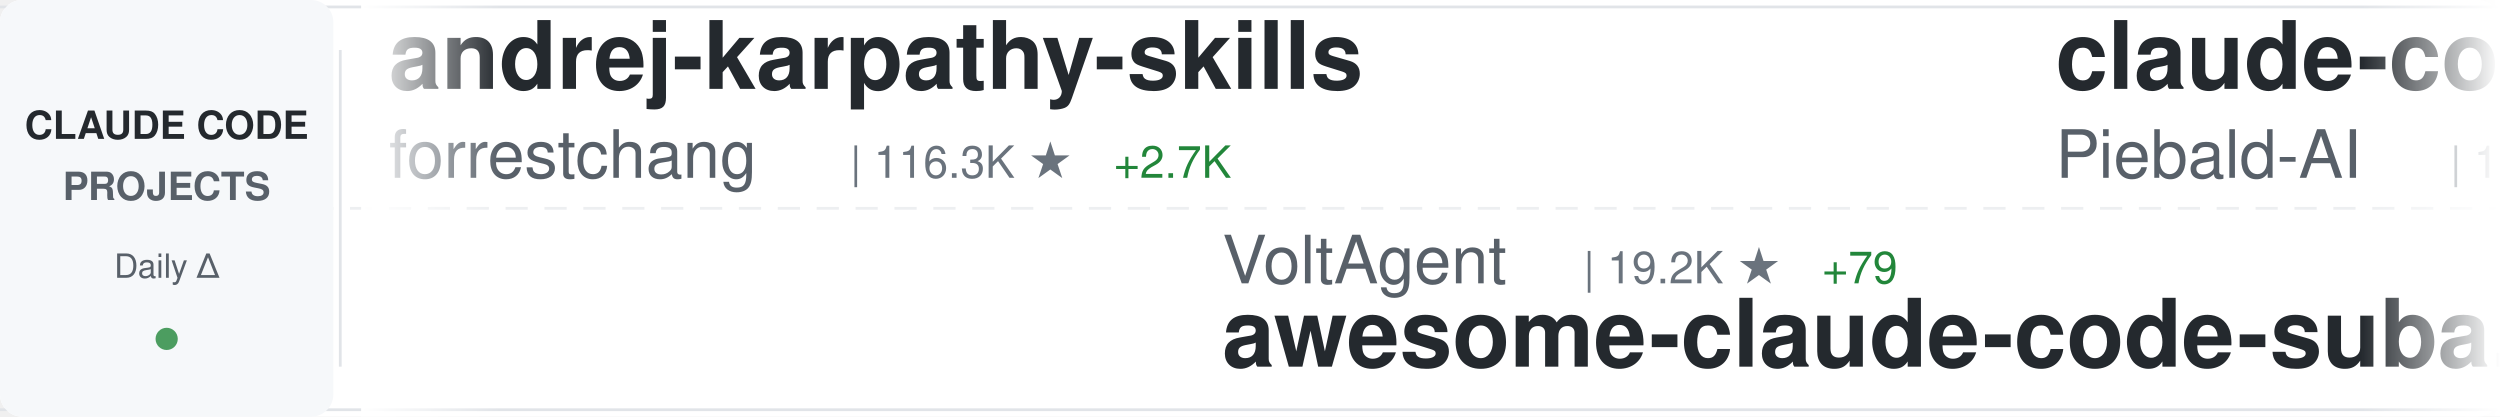
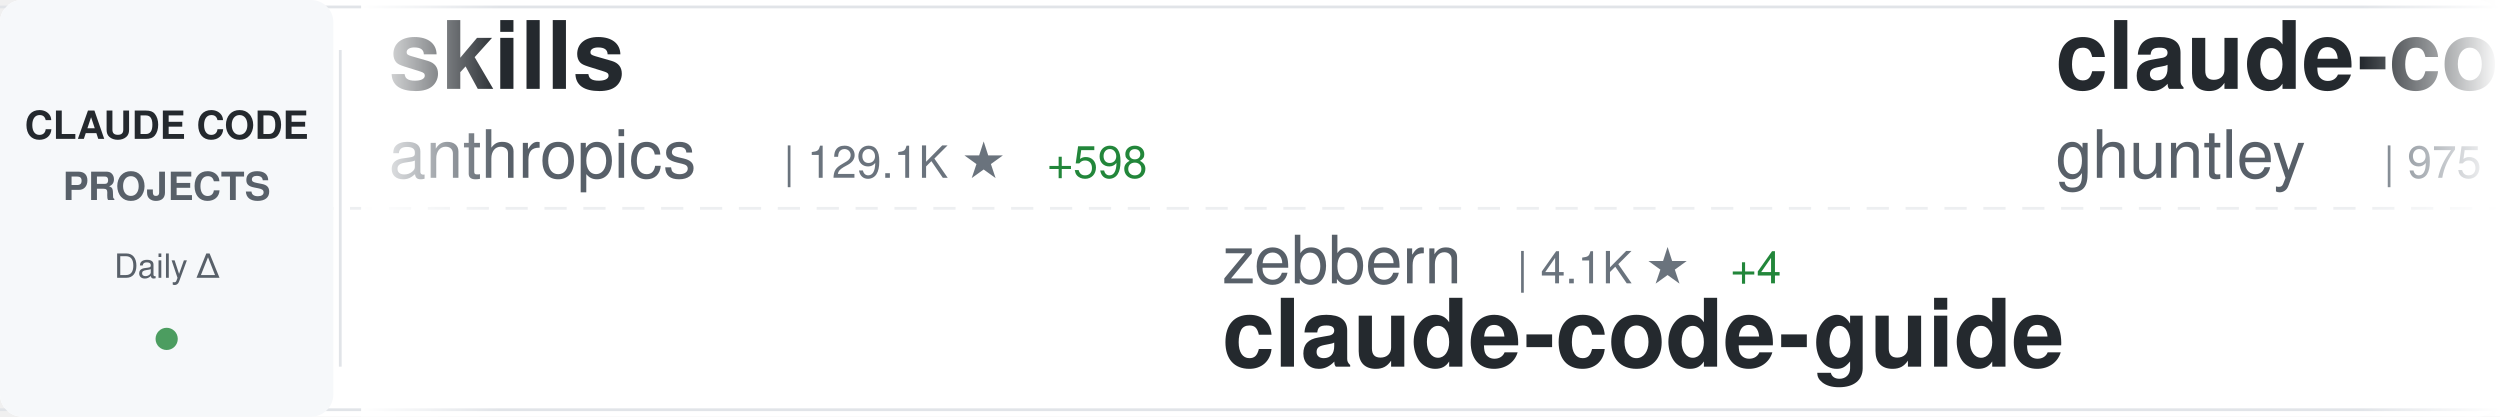
<svg xmlns="http://www.w3.org/2000/svg" width="900" height="150">
  <defs>
    <linearGradient id="awesomeLeftFade" x1="0%" y1="0%" x2="100%" y2="0%">
      <stop offset="0%" style="stop-color:#ffffff;stop-opacity:1" />
      <stop offset="100%" style="stop-color:#ffffff;stop-opacity:0" />
    </linearGradient>
    <linearGradient id="awesomeRightFade" x1="0%" y1="0%" x2="100%" y2="0%">
      <stop offset="0%" style="stop-color:#ffffff;stop-opacity:0" />
      <stop offset="100%" style="stop-color:#ffffff;stop-opacity:1" />
    </linearGradient>
  </defs>
  <rect width="900" height="150" fill="#ffffff" rx="8" />
  <rect x="0" y="2" width="900" height="1" fill="#e1e4e8" />
  <rect x="0" y="147" width="900" height="1" fill="#e1e4e8" />
  <line x1="0" y1="75" x2="900" y2="75" stroke="#e1e4e8" stroke-width="1" stroke-dasharray="8 6" opacity="0.6" />
  <rect x="0" y="0" width="120" height="150" fill="#f6f8fa" rx="8" />
  <text x="60" y="50" font-family="-apple-system, BlinkMacSystemFont, 'Segoe UI', Helvetica, Arial, sans-serif" font-size="14" font-weight="600" fill="#24292e" text-anchor="middle">CLAUDE CODE</text>
  <text x="60" y="72" font-family="-apple-system, BlinkMacSystemFont, 'Segoe UI', Helvetica, Arial, sans-serif" font-size="14" font-weight="600" fill="#586069" text-anchor="middle">PROJECTS</text>
  <text x="60" y="100" font-family="-apple-system, BlinkMacSystemFont, 'Segoe UI', Helvetica, Arial, sans-serif" font-size="12" font-weight="500" fill="#586069" text-anchor="middle">Daily Δ</text>
  <circle cx="60" cy="122" r="4" fill="#22863a" opacity="0.8" />
  <rect x="122" y="18" width="1" height="114" fill="#e1e4e8" />
  <clipPath id="awesomeTickerClip">
    <rect x="130" y="0" width="770" height="150" />
  </clipPath>
  <g clip-path="url(#awesomeTickerClip)">
    <g id="awesomeTickerItems">
      <animateTransform attributeName="transform" attributeType="XML" type="translate" from="0 0" to="-3000 0" dur="54s" repeatCount="indefinite" />
      <g transform="translate(0, 0)">
-         <text x="140" y="32" font-family="-apple-system, BlinkMacSystemFont, 'Segoe UI', Helvetica, Arial, sans-serif" font-size="34" font-weight="600" fill="#24292e">andrej-karpathy-skills</text>
-         <text x="140" y="64" font-family="-apple-system, BlinkMacSystemFont, 'Segoe UI', Helvetica, Arial, sans-serif" font-size="24" font-weight="400" fill="#586069">forrestchang</text>
-         <text x="306" y="64" font-family="-apple-system, BlinkMacSystemFont, 'Segoe UI', Helvetica, Arial, sans-serif" font-size="16" font-weight="500" fill="#6a737d">| 116.3K ★</text>
-         <text x="401" y="64" font-family="-apple-system, BlinkMacSystemFont, 'Segoe UI', Helvetica, Arial, sans-serif" font-size="16" font-weight="500" fill="#22863a"> +2.7K</text>
+         <text x="140" y="32" font-family="-apple-system, BlinkMacSystemFont, 'Segoe UI', Helvetica, Arial, sans-serif" font-size="34" font-weight="600" fill="#24292e">skills</text>
+         <text x="140" y="64" font-family="-apple-system, BlinkMacSystemFont, 'Segoe UI', Helvetica, Arial, sans-serif" font-size="24" font-weight="400" fill="#586069">anthropics</text>
+         <text x="282" y="64" font-family="-apple-system, BlinkMacSystemFont, 'Segoe UI', Helvetica, Arial, sans-serif" font-size="16" font-weight="500" fill="#6a737d">| 129.1K ★</text>
+         <text x="377" y="64" font-family="-apple-system, BlinkMacSystemFont, 'Segoe UI', Helvetica, Arial, sans-serif" font-size="16" font-weight="500" fill="#22863a"> +598</text>
      </g>
      <g transform="translate(300, 0)">
-         <text x="140" y="102" font-family="-apple-system, BlinkMacSystemFont, 'Segoe UI', Helvetica, Arial, sans-serif" font-size="24" font-weight="400" fill="#586069">VoltAgent</text>
-         <text x="270" y="102" font-family="-apple-system, BlinkMacSystemFont, 'Segoe UI', Helvetica, Arial, sans-serif" font-size="16" font-weight="500" fill="#6a737d">| 19.2K ★</text>
-         <text x="356" y="102" font-family="-apple-system, BlinkMacSystemFont, 'Segoe UI', Helvetica, Arial, sans-serif" font-size="16" font-weight="500" fill="#22863a"> +79</text>
-         <text x="140" y="132" font-family="-apple-system, BlinkMacSystemFont, 'Segoe UI', Helvetica, Arial, sans-serif" font-size="34" font-weight="600" fill="#24292e">awesome-claude-code-suba...</text>
+         <text x="140" y="102" font-family="-apple-system, BlinkMacSystemFont, 'Segoe UI', Helvetica, Arial, sans-serif" font-size="24" font-weight="400" fill="#586069">zebbern</text>
+         <text x="246" y="102" font-family="-apple-system, BlinkMacSystemFont, 'Segoe UI', Helvetica, Arial, sans-serif" font-size="16" font-weight="500" fill="#6a737d">| 4.1K ★</text>
+         <text x="323" y="102" font-family="-apple-system, BlinkMacSystemFont, 'Segoe UI', Helvetica, Arial, sans-serif" font-size="16" font-weight="500" fill="#22863a"> +4</text>
+         <text x="140" y="132" font-family="-apple-system, BlinkMacSystemFont, 'Segoe UI', Helvetica, Arial, sans-serif" font-size="34" font-weight="600" fill="#24292e">claude-code-guide</text>
      </g>
      <g transform="translate(600, 0)">
-         <text x="140" y="32" font-family="-apple-system, BlinkMacSystemFont, 'Segoe UI', Helvetica, Arial, sans-serif" font-size="34" font-weight="600" fill="#24292e">claude-code-system-promp...</text>
-         <text x="140" y="64" font-family="-apple-system, BlinkMacSystemFont, 'Segoe UI', Helvetica, Arial, sans-serif" font-size="24" font-weight="400" fill="#586069">Piebald-AI</text>
-         <text x="282" y="64" font-family="-apple-system, BlinkMacSystemFont, 'Segoe UI', Helvetica, Arial, sans-serif" font-size="16" font-weight="500" fill="#6a737d">| 10.0K ★</text>
-         <text x="368" y="64" font-family="-apple-system, BlinkMacSystemFont, 'Segoe UI', Helvetica, Arial, sans-serif" font-size="16" font-weight="500" fill="#22863a"> +43</text>
+         <text x="140" y="32" font-family="-apple-system, BlinkMacSystemFont, 'Segoe UI', Helvetica, Arial, sans-serif" font-size="34" font-weight="600" fill="#24292e">claude-code-source-code-...</text>
+         <text x="140" y="64" font-family="-apple-system, BlinkMacSystemFont, 'Segoe UI', Helvetica, Arial, sans-serif" font-size="24" font-weight="400" fill="#586069">ghuntley</text>
+         <text x="258" y="64" font-family="-apple-system, BlinkMacSystemFont, 'Segoe UI', Helvetica, Arial, sans-serif" font-size="16" font-weight="500" fill="#6a737d">| 975 ★</text>
      </g>
      <g transform="translate(900, 0)">
+         <text x="140" y="102" font-family="-apple-system, BlinkMacSystemFont, 'Segoe UI', Helvetica, Arial, sans-serif" font-size="24" font-weight="400" fill="#586069">hangsman</text>
+         <text x="258" y="102" font-family="-apple-system, BlinkMacSystemFont, 'Segoe UI', Helvetica, Arial, sans-serif" font-size="16" font-weight="500" fill="#6a737d">| 768 ★</text>
+         <text x="326" y="102" font-family="-apple-system, BlinkMacSystemFont, 'Segoe UI', Helvetica, Arial, sans-serif" font-size="16" font-weight="500" fill="#22863a"> +2</text>
+         <text x="140" y="132" font-family="-apple-system, BlinkMacSystemFont, 'Segoe UI', Helvetica, Arial, sans-serif" font-size="34" font-weight="600" fill="#24292e">claude-code-source</text>
+       </g>
+       <g transform="translate(1200, 0)">
+         <text x="140" y="32" font-family="-apple-system, BlinkMacSystemFont, 'Segoe UI', Helvetica, Arial, sans-serif" font-size="34" font-weight="600" fill="#24292e">claude-code-cheat-sheet</text>
+         <text x="140" y="64" font-family="-apple-system, BlinkMacSystemFont, 'Segoe UI', Helvetica, Arial, sans-serif" font-size="24" font-weight="400" fill="#586069">Njengah</text>
+         <text x="246" y="64" font-family="-apple-system, BlinkMacSystemFont, 'Segoe UI', Helvetica, Arial, sans-serif" font-size="16" font-weight="500" fill="#6a737d">| 1.7K ★</text>
+         <text x="323" y="64" font-family="-apple-system, BlinkMacSystemFont, 'Segoe UI', Helvetica, Arial, sans-serif" font-size="16" font-weight="500" fill="#22863a"> +2</text>
+       </g>
+       <g transform="translate(1500, 0)">
+         <text x="140" y="102" font-family="-apple-system, BlinkMacSystemFont, 'Segoe UI', Helvetica, Arial, sans-serif" font-size="24" font-weight="400" fill="#586069">Cranot</text>
+         <text x="234" y="102" font-family="-apple-system, BlinkMacSystemFont, 'Segoe UI', Helvetica, Arial, sans-serif" font-size="16" font-weight="500" fill="#6a737d">| 2.7K ★</text>
+         <text x="311" y="102" font-family="-apple-system, BlinkMacSystemFont, 'Segoe UI', Helvetica, Arial, sans-serif" font-size="16" font-weight="500" fill="#22863a"> +22</text>
+         <text x="140" y="132" font-family="-apple-system, BlinkMacSystemFont, 'Segoe UI', Helvetica, Arial, sans-serif" font-size="34" font-weight="600" fill="#24292e">claude-code-guide</text>
+       </g>
+       <g transform="translate(1800, 0)">
+         <text x="140" y="32" font-family="-apple-system, BlinkMacSystemFont, 'Segoe UI', Helvetica, Arial, sans-serif" font-size="34" font-weight="600" fill="#24292e">learn-claude-code</text>
+         <text x="140" y="64" font-family="-apple-system, BlinkMacSystemFont, 'Segoe UI', Helvetica, Arial, sans-serif" font-size="24" font-weight="400" fill="#586069">shareAI-lab</text>
+         <text x="294" y="64" font-family="-apple-system, BlinkMacSystemFont, 'Segoe UI', Helvetica, Arial, sans-serif" font-size="16" font-weight="500" fill="#6a737d">| 58.5K ★</text>
+         <text x="380" y="64" font-family="-apple-system, BlinkMacSystemFont, 'Segoe UI', Helvetica, Arial, sans-serif" font-size="16" font-weight="500" fill="#22863a"> +295</text>
+       </g>
+       <g transform="translate(2100, 0)">
+         <text x="140" y="102" font-family="-apple-system, BlinkMacSystemFont, 'Segoe UI', Helvetica, Arial, sans-serif" font-size="24" font-weight="400" fill="#586069">wanshuiyin</text>
+         <text x="282" y="102" font-family="-apple-system, BlinkMacSystemFont, 'Segoe UI', Helvetica, Arial, sans-serif" font-size="16" font-weight="500" fill="#6a737d">| 8.2K ★</text>
+         <text x="359" y="102" font-family="-apple-system, BlinkMacSystemFont, 'Segoe UI', Helvetica, Arial, sans-serif" font-size="16" font-weight="500" fill="#22863a"> +92</text>
+         <text x="140" y="132" font-family="-apple-system, BlinkMacSystemFont, 'Segoe UI', Helvetica, Arial, sans-serif" font-size="34" font-weight="600" fill="#24292e">Auto-claude-code-researc...</text>
+       </g>
+       <g transform="translate(2400, 0)">
+         <text x="140" y="32" font-family="-apple-system, BlinkMacSystemFont, 'Segoe UI', Helvetica, Arial, sans-serif" font-size="34" font-weight="600" fill="#24292e">claude-code-settings</text>
+         <text x="140" y="64" font-family="-apple-system, BlinkMacSystemFont, 'Segoe UI', Helvetica, Arial, sans-serif" font-size="24" font-weight="400" fill="#586069">feiskyer</text>
+         <text x="258" y="64" font-family="-apple-system, BlinkMacSystemFont, 'Segoe UI', Helvetica, Arial, sans-serif" font-size="16" font-weight="500" fill="#6a737d">| 1.5K ★</text>
+         <text x="335" y="64" font-family="-apple-system, BlinkMacSystemFont, 'Segoe UI', Helvetica, Arial, sans-serif" font-size="16" font-weight="500" fill="#22863a"> +6</text>
+       </g>
+       <g transform="translate(2700, 0)">
        <text x="140" y="102" font-family="-apple-system, BlinkMacSystemFont, 'Segoe UI', Helvetica, Arial, sans-serif" font-size="24" font-weight="400" fill="#586069">guanshan</text>
        <text x="258" y="102" font-family="-apple-system, BlinkMacSystemFont, 'Segoe UI', Helvetica, Arial, sans-serif" font-size="16" font-weight="500" fill="#6a737d">| 57 ★</text>
        <text x="140" y="132" font-family="-apple-system, BlinkMacSystemFont, 'Segoe UI', Helvetica, Arial, sans-serif" font-size="34" font-weight="600" fill="#24292e">ClaudeCode</text>
      </g>
-       <g transform="translate(1200, 0)">
-         <text x="140" y="32" font-family="-apple-system, BlinkMacSystemFont, 'Segoe UI', Helvetica, Arial, sans-serif" font-size="34" font-weight="600" fill="#24292e">collection-claude-code-s...</text>
-         <text x="140" y="64" font-family="-apple-system, BlinkMacSystemFont, 'Segoe UI', Helvetica, Arial, sans-serif" font-size="24" font-weight="400" fill="#586069">chauncygu</text>
-         <text x="270" y="64" font-family="-apple-system, BlinkMacSystemFont, 'Segoe UI', Helvetica, Arial, sans-serif" font-size="16" font-weight="500" fill="#6a737d">| 2.4K ★</text>
-         <text x="347" y="64" font-family="-apple-system, BlinkMacSystemFont, 'Segoe UI', Helvetica, Arial, sans-serif" font-size="16" font-weight="500" fill="#22863a"> +5</text>
-       </g>
-       <g transform="translate(1500, 0)">
-         <text x="140" y="102" font-family="-apple-system, BlinkMacSystemFont, 'Segoe UI', Helvetica, Arial, sans-serif" font-size="24" font-weight="400" fill="#586069">anthropics</text>
-         <text x="282" y="102" font-family="-apple-system, BlinkMacSystemFont, 'Segoe UI', Helvetica, Arial, sans-serif" font-size="16" font-weight="500" fill="#6a737d">| 7.4K ★</text>
-         <text x="359" y="102" font-family="-apple-system, BlinkMacSystemFont, 'Segoe UI', Helvetica, Arial, sans-serif" font-size="16" font-weight="500" fill="#22863a"> +21</text>
-         <text x="140" y="132" font-family="-apple-system, BlinkMacSystemFont, 'Segoe UI', Helvetica, Arial, sans-serif" font-size="34" font-weight="600" fill="#24292e">claude-code-action</text>
-       </g>
-       <g transform="translate(1800, 0)">
-         <text x="140" y="32" font-family="-apple-system, BlinkMacSystemFont, 'Segoe UI', Helvetica, Arial, sans-serif" font-size="34" font-weight="600" fill="#24292e">CLIProxyAPI</text>
-         <text x="140" y="64" font-family="-apple-system, BlinkMacSystemFont, 'Segoe UI', Helvetica, Arial, sans-serif" font-size="24" font-weight="400" fill="#586069">router-for-me</text>
-         <text x="318" y="64" font-family="-apple-system, BlinkMacSystemFont, 'Segoe UI', Helvetica, Arial, sans-serif" font-size="16" font-weight="500" fill="#6a737d">| 31.0K ★</text>
-         <text x="404" y="64" font-family="-apple-system, BlinkMacSystemFont, 'Segoe UI', Helvetica, Arial, sans-serif" font-size="16" font-weight="500" fill="#22863a"> +235</text>
-       </g>
-       <g transform="translate(2100, 0)">
-         <text x="140" y="102" font-family="-apple-system, BlinkMacSystemFont, 'Segoe UI', Helvetica, Arial, sans-serif" font-size="24" font-weight="400" fill="#586069">anthropics</text>
-         <text x="282" y="102" font-family="-apple-system, BlinkMacSystemFont, 'Segoe UI', Helvetica, Arial, sans-serif" font-size="16" font-weight="500" fill="#6a737d">| 807 ★</text>
-         <text x="350" y="102" font-family="-apple-system, BlinkMacSystemFont, 'Segoe UI', Helvetica, Arial, sans-serif" font-size="16" font-weight="500" fill="#22863a"> +1</text>
-         <text x="140" y="132" font-family="-apple-system, BlinkMacSystemFont, 'Segoe UI', Helvetica, Arial, sans-serif" font-size="34" font-weight="600" fill="#24292e">claude-code-base-action</text>
-       </g>
-       <g transform="translate(2400, 0)">
-         <text x="140" y="32" font-family="-apple-system, BlinkMacSystemFont, 'Segoe UI', Helvetica, Arial, sans-serif" font-size="34" font-weight="600" fill="#24292e">claude-code-proxy</text>
-         <text x="140" y="64" font-family="-apple-system, BlinkMacSystemFont, 'Segoe UI', Helvetica, Arial, sans-serif" font-size="24" font-weight="400" fill="#586069">1rgs</text>
-         <text x="210" y="64" font-family="-apple-system, BlinkMacSystemFont, 'Segoe UI', Helvetica, Arial, sans-serif" font-size="16" font-weight="500" fill="#6a737d">| 3.5K ★</text>
-         <text x="287" y="64" font-family="-apple-system, BlinkMacSystemFont, 'Segoe UI', Helvetica, Arial, sans-serif" font-size="16" font-weight="500" fill="#22863a"> +5</text>
-       </g>
-       <g transform="translate(2700, 0)">
-         <text x="140" y="102" font-family="-apple-system, BlinkMacSystemFont, 'Segoe UI', Helvetica, Arial, sans-serif" font-size="24" font-weight="400" fill="#586069">bfly123</text>
-         <text x="246" y="102" font-family="-apple-system, BlinkMacSystemFont, 'Segoe UI', Helvetica, Arial, sans-serif" font-size="16" font-weight="500" fill="#6a737d">| 2.5K ★</text>
-         <text x="323" y="102" font-family="-apple-system, BlinkMacSystemFont, 'Segoe UI', Helvetica, Arial, sans-serif" font-size="16" font-weight="500" fill="#22863a"> +8</text>
-         <text x="140" y="132" font-family="-apple-system, BlinkMacSystemFont, 'Segoe UI', Helvetica, Arial, sans-serif" font-size="34" font-weight="600" fill="#24292e">claude_codex_bridge</text>
-       </g>
      <g transform="translate(3000, 0)">
-         <text x="140" y="32" font-family="-apple-system, BlinkMacSystemFont, 'Segoe UI', Helvetica, Arial, sans-serif" font-size="34" font-weight="600" fill="#24292e">andrej-karpathy-skills</text>
-         <text x="140" y="64" font-family="-apple-system, BlinkMacSystemFont, 'Segoe UI', Helvetica, Arial, sans-serif" font-size="24" font-weight="400" fill="#586069">forrestchang</text>
-         <text x="306" y="64" font-family="-apple-system, BlinkMacSystemFont, 'Segoe UI', Helvetica, Arial, sans-serif" font-size="16" font-weight="500" fill="#6a737d">| 116.3K ★</text>
-         <text x="401" y="64" font-family="-apple-system, BlinkMacSystemFont, 'Segoe UI', Helvetica, Arial, sans-serif" font-size="16" font-weight="500" fill="#22863a"> +2.7K</text>
+         <text x="140" y="32" font-family="-apple-system, BlinkMacSystemFont, 'Segoe UI', Helvetica, Arial, sans-serif" font-size="34" font-weight="600" fill="#24292e">skills</text>
+         <text x="140" y="64" font-family="-apple-system, BlinkMacSystemFont, 'Segoe UI', Helvetica, Arial, sans-serif" font-size="24" font-weight="400" fill="#586069">anthropics</text>
+         <text x="282" y="64" font-family="-apple-system, BlinkMacSystemFont, 'Segoe UI', Helvetica, Arial, sans-serif" font-size="16" font-weight="500" fill="#6a737d">| 129.1K ★</text>
+         <text x="377" y="64" font-family="-apple-system, BlinkMacSystemFont, 'Segoe UI', Helvetica, Arial, sans-serif" font-size="16" font-weight="500" fill="#22863a"> +598</text>
      </g>
      <g transform="translate(3300, 0)">
-         <text x="140" y="102" font-family="-apple-system, BlinkMacSystemFont, 'Segoe UI', Helvetica, Arial, sans-serif" font-size="24" font-weight="400" fill="#586069">VoltAgent</text>
-         <text x="270" y="102" font-family="-apple-system, BlinkMacSystemFont, 'Segoe UI', Helvetica, Arial, sans-serif" font-size="16" font-weight="500" fill="#6a737d">| 19.2K ★</text>
-         <text x="356" y="102" font-family="-apple-system, BlinkMacSystemFont, 'Segoe UI', Helvetica, Arial, sans-serif" font-size="16" font-weight="500" fill="#22863a"> +79</text>
-         <text x="140" y="132" font-family="-apple-system, BlinkMacSystemFont, 'Segoe UI', Helvetica, Arial, sans-serif" font-size="34" font-weight="600" fill="#24292e">awesome-claude-code-suba...</text>
+         <text x="140" y="102" font-family="-apple-system, BlinkMacSystemFont, 'Segoe UI', Helvetica, Arial, sans-serif" font-size="24" font-weight="400" fill="#586069">zebbern</text>
+         <text x="246" y="102" font-family="-apple-system, BlinkMacSystemFont, 'Segoe UI', Helvetica, Arial, sans-serif" font-size="16" font-weight="500" fill="#6a737d">| 4.1K ★</text>
+         <text x="323" y="102" font-family="-apple-system, BlinkMacSystemFont, 'Segoe UI', Helvetica, Arial, sans-serif" font-size="16" font-weight="500" fill="#22863a"> +4</text>
+         <text x="140" y="132" font-family="-apple-system, BlinkMacSystemFont, 'Segoe UI', Helvetica, Arial, sans-serif" font-size="34" font-weight="600" fill="#24292e">claude-code-guide</text>
      </g>
      <g transform="translate(3600, 0)">
-         <text x="140" y="32" font-family="-apple-system, BlinkMacSystemFont, 'Segoe UI', Helvetica, Arial, sans-serif" font-size="34" font-weight="600" fill="#24292e">claude-code-system-promp...</text>
-         <text x="140" y="64" font-family="-apple-system, BlinkMacSystemFont, 'Segoe UI', Helvetica, Arial, sans-serif" font-size="24" font-weight="400" fill="#586069">Piebald-AI</text>
-         <text x="282" y="64" font-family="-apple-system, BlinkMacSystemFont, 'Segoe UI', Helvetica, Arial, sans-serif" font-size="16" font-weight="500" fill="#6a737d">| 10.0K ★</text>
-         <text x="368" y="64" font-family="-apple-system, BlinkMacSystemFont, 'Segoe UI', Helvetica, Arial, sans-serif" font-size="16" font-weight="500" fill="#22863a"> +43</text>
+         <text x="140" y="32" font-family="-apple-system, BlinkMacSystemFont, 'Segoe UI', Helvetica, Arial, sans-serif" font-size="34" font-weight="600" fill="#24292e">claude-code-source-code-...</text>
+         <text x="140" y="64" font-family="-apple-system, BlinkMacSystemFont, 'Segoe UI', Helvetica, Arial, sans-serif" font-size="24" font-weight="400" fill="#586069">ghuntley</text>
+         <text x="258" y="64" font-family="-apple-system, BlinkMacSystemFont, 'Segoe UI', Helvetica, Arial, sans-serif" font-size="16" font-weight="500" fill="#6a737d">| 975 ★</text>
      </g>
      <g transform="translate(3900, 0)">
-         <text x="140" y="102" font-family="-apple-system, BlinkMacSystemFont, 'Segoe UI', Helvetica, Arial, sans-serif" font-size="24" font-weight="400" fill="#586069">guanshan</text>
-         <text x="258" y="102" font-family="-apple-system, BlinkMacSystemFont, 'Segoe UI', Helvetica, Arial, sans-serif" font-size="16" font-weight="500" fill="#6a737d">| 57 ★</text>
-         <text x="140" y="132" font-family="-apple-system, BlinkMacSystemFont, 'Segoe UI', Helvetica, Arial, sans-serif" font-size="34" font-weight="600" fill="#24292e">ClaudeCode</text>
+         <text x="140" y="102" font-family="-apple-system, BlinkMacSystemFont, 'Segoe UI', Helvetica, Arial, sans-serif" font-size="24" font-weight="400" fill="#586069">hangsman</text>
+         <text x="258" y="102" font-family="-apple-system, BlinkMacSystemFont, 'Segoe UI', Helvetica, Arial, sans-serif" font-size="16" font-weight="500" fill="#6a737d">| 768 ★</text>
+         <text x="326" y="102" font-family="-apple-system, BlinkMacSystemFont, 'Segoe UI', Helvetica, Arial, sans-serif" font-size="16" font-weight="500" fill="#22863a"> +2</text>
+         <text x="140" y="132" font-family="-apple-system, BlinkMacSystemFont, 'Segoe UI', Helvetica, Arial, sans-serif" font-size="34" font-weight="600" fill="#24292e">claude-code-source</text>
      </g>
    </g>
  </g>
  <rect x="130" y="0" width="50" height="150" fill="url(#awesomeLeftFade)" />
  <rect x="850" y="0" width="50" height="150" fill="url(#awesomeRightFade)" />
</svg>
